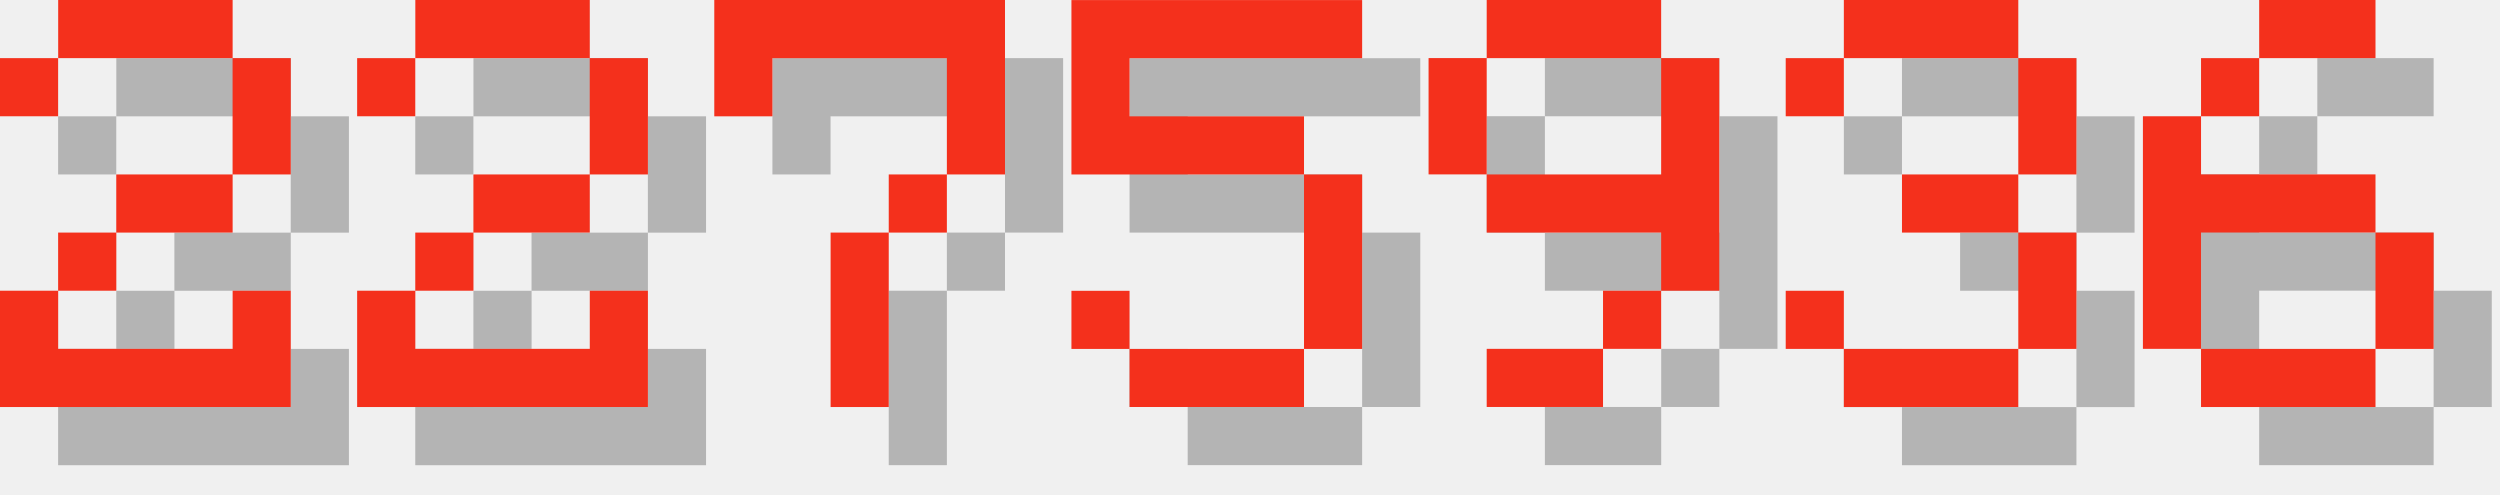
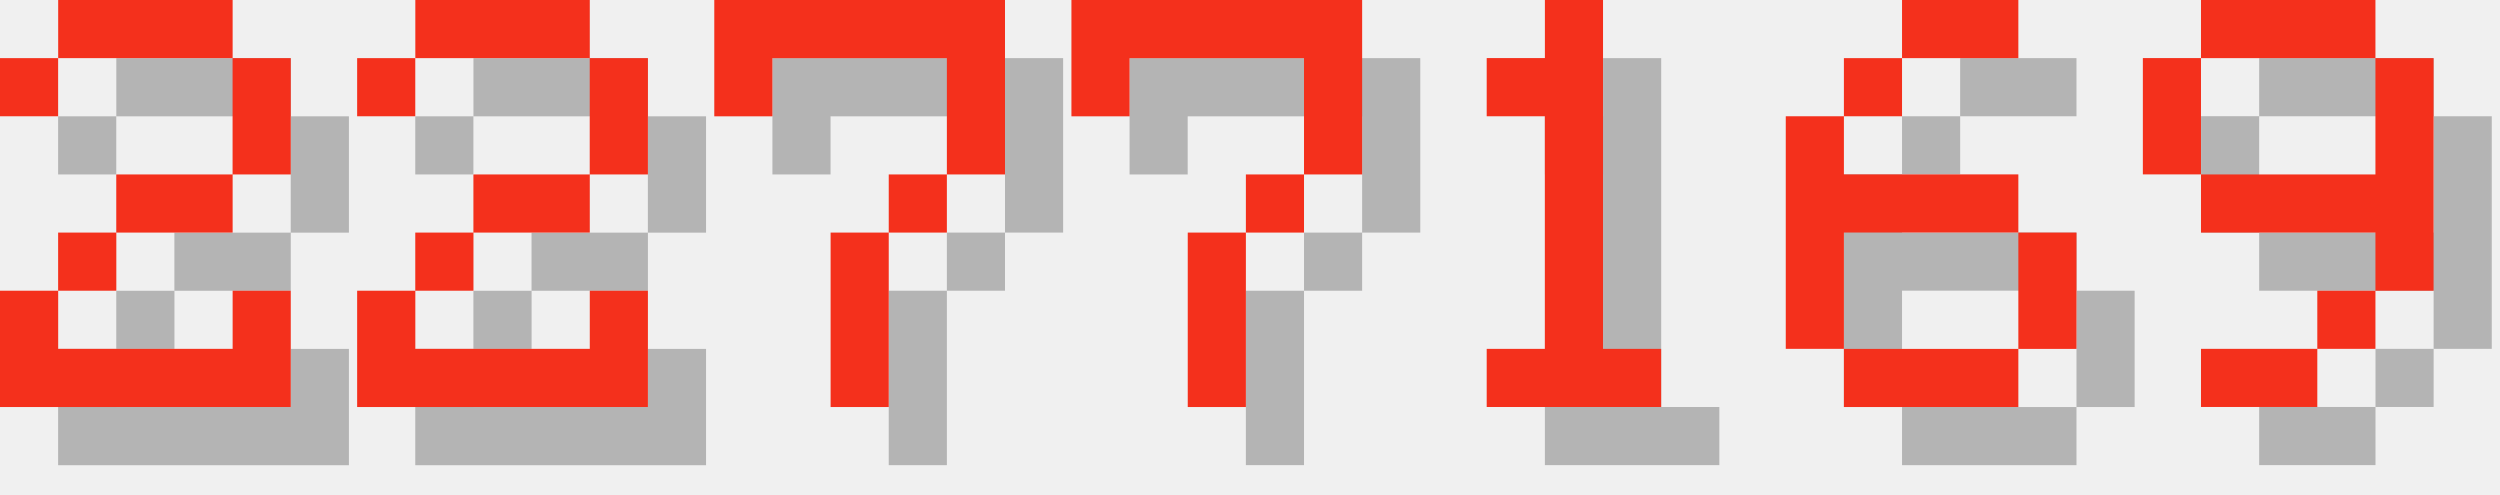
<svg xmlns="http://www.w3.org/2000/svg" version="1.1" width="182.0" height="36">
  <style>
        .text-foreground {
            fill: #F4301C;
        }
        .text-shadow {
            fill: #000000;
            fill-opacity: 0.25;
        }
    </style>
  <g class="digit" id="digit_2" transform="translate(0.0, 0), scale(4)">
    <path id="digit_2_shadow" class="text-shadow" d="m1.058 2.117v1.058h1.058v-1.058h3.175v2.117h-2.117v1.058h-1.058v1.058h-1.058v2.117h5.292v-2.117h-1.058v1.058h-3.175v-1.058h1.058v-1.058h2.117v-1.058h1.058v-2.117h-1.058v-1.058h-3.175v1.058h-1.058z" fill-opacity=".5" style="paint-order:stroke fill markers" />
    <path id="digit_2_fg" class="text-foreground" d="m0 1.058v1.058h1.058v-1.058h3.175v2.117h-2.117v1.058h-1.058v1.058h-1.058v2.117h5.292v-2.117h-1.058v1.058h-3.175v-1.058h1.058v-1.058h2.117v-1.058h1.058v-2.117h-1.058v-1.058h-3.175v1.058h-1.058z" fill="#fff" style="paint-order:stroke fill markers" />
  </g>
  <g class="digit" id="digit_2" transform="translate(26.0, 0), scale(4)">
    <path id="digit_2_shadow" class="text-shadow" d="m1.058 2.117v1.058h1.058v-1.058h3.175v2.117h-2.117v1.058h-1.058v1.058h-1.058v2.117h5.292v-2.117h-1.058v1.058h-3.175v-1.058h1.058v-1.058h2.117v-1.058h1.058v-2.117h-1.058v-1.058h-3.175v1.058h-1.058z" fill-opacity=".5" style="paint-order:stroke fill markers" />
    <path id="digit_2_fg" class="text-foreground" d="m0 1.058v1.058h1.058v-1.058h3.175v2.117h-2.117v1.058h-1.058v1.058h-1.058v2.117h5.292v-2.117h-1.058v1.058h-3.175v-1.058h1.058v-1.058h2.117v-1.058h1.058v-2.117h-1.058v-1.058h-3.175v1.058h-1.058z" fill="#fff" style="paint-order:stroke fill markers" />
  </g>
  <g class="digit" id="digit_7" transform="translate(52.0, 0), scale(4)">
    <path id="digit_7_shadow" class="text-shadow" d="m1.058 1.058 2e-6 2.117h1.058v-1.058h3.175v1.058l2e-7 1.058h-1.058v1.058h-1.058l4e-7 3.175 1.058 1e-7v-3.175h1.058v-1.058h1.058l5e-7 -1.058v-2.117z" fill-opacity=".5" style="paint-order:stroke fill markers" />
    <path id="digit_7_fg" class="text-foreground" d="m0 0 2e-6 2.117h1.058v-1.058h3.175v1.058l2e-7 1.058h-1.058v1.058h-1.058l4e-7 3.175 1.058 1e-7v-3.175h1.058v-1.058h1.058l5e-7 -1.058v-2.117z" fill="#fff" style="paint-order:stroke fill markers" />
  </g>
-   <g class="digit" id="digit_5" transform="translate(78.0, 0), scale(4)">
-     <path id="digit_5_shadow" class="text-shadow" d="m1.058 1.058v3.175h4.233v3.175h-3.175v-1.058h-1.058v1.058h1.058v1.058h3.175v-1.058h1.058v-3.175h-1.058v-1.058h-3.175v-1.058h4.233v-1.058h-5.292z" fill-opacity=".5" style="paint-order:stroke fill markers" />
-     <path id="digit_5_fg" class="text-foreground" d="m0 0v3.175h4.233v3.175h-3.175v-1.058h-1.058v1.058h1.058v1.058h3.175v-1.058h1.058v-3.175h-1.058v-1.058h-3.175v-1.058h4.233v-1.058h-5.292z" fill="#fff" style="paint-order:stroke fill markers" />
+   <g class="digit" id="digit_7" transform="translate(78.0, 0), scale(4)">
+     <path id="digit_7_shadow" class="text-shadow" d="m1.058 1.058 2e-6 2.117h1.058v-1.058h3.175v1.058l2e-7 1.058h-1.058v1.058h-1.058l4e-7 3.175 1.058 1e-7v-3.175h1.058v-1.058h1.058l5e-7 -1.058v-2.117z" fill-opacity=".5" style="paint-order:stroke fill markers" />
+     <path id="digit_7_fg" class="text-foreground" d="m0 0 2e-6 2.117h1.058v-1.058h3.175v1.058l2e-7 1.058h-1.058v1.058h-1.058l4e-7 3.175 1.058 1e-7v-3.175h1.058v-1.058h1.058l5e-7 -1.058v-2.117z" fill="#fff" style="paint-order:stroke fill markers" />
  </g>
-   <g class="digit" id="digit_9" transform="translate(104.0, 0), scale(4)">
+   <g class="digit" id="digit_1" transform="translate(104.0, 0), scale(4)">
+     <path id="digit_1_shadow" class="text-shadow" d="m2.117 2.117v1.058h1.058v4.233h-1.058v1.058h3.175v-1.058h-1.058v-6.35h-1.058v1.058h-1.058z" fill-opacity=".5" style="paint-order:stroke fill markers" />
+     <path id="digit_1_fg" class="text-foreground" d="m1.058 1.058v1.058h1.058v4.233h-1.058v1.058h3.175v-1.058h-1.058v-6.35h-1.058v1.058h-1.058z" fill="#fff" style="paint-order:stroke fill markers" />
+   </g>
+   <g class="digit" id="digit_6" transform="translate(130.0, 0), scale(4)">
+     <path id="digit_6_shadow" class="text-shadow" d="m3.175 1.058v1.058h2.117v-1.058h-2.117zm0 1.058h-1.058v1.058h1.058v-1.058zm-1.058 1.058h-1.058v4.233h1.058v-2.117h3.175v-1.058h-3.175v-1.058zm3.175 2.117v2.117h1.058v-2.117h-1.058zm0 2.117h-3.175v1.058h3.175v-1.058z" fill-opacity=".5" style="paint-order:stroke fill markers" />
+     <path id="digit_6_fg" class="text-foreground" d="m2.117 0v1.058h2.117v-1.058h-2.117zm0 1.058h-1.058v1.058h1.058v-1.058zm-1.058 1.058h-1.058v4.233h1.058v-2.117h3.175v-1.058h-3.175v-1.058zm3.175 2.117v2.117h1.058v-2.117h-1.058zm0 2.117h-3.175v1.058h3.175v-1.058z" fill="#fff" style="paint-order:stroke fill markers" />
+   </g>
+   <g class="digit" id="digit_9" transform="translate(156.0, 0), scale(4)">
    <path id="digit_9_shadow" class="text-shadow" d="m2.117 1.058v1.058h3.175v-1.058h-3.175zm3.175 1.058v2.117h-3.175v1.058h3.175v1.058h1.058v-4.233h-1.058zm0 4.233h-1.058v1.058h1.058v-1.058zm-1.058 1.058h-2.117v1.058h2.117v-1.058zm-2.117-3.175v-2.117h-1.058v2.117h1.058z" fill-opacity=".5" style="paint-order:stroke fill markers" />
    <path id="digit_9_fg" class="text-foreground" d="m1.058 0v1.058h3.175v-1.058h-3.175zm3.175 1.058v2.117h-3.175v1.058h3.175v1.058h1.058v-4.233h-1.058zm0 4.233h-1.058v1.058h1.058v-1.058zm-1.058 1.058h-2.117v1.058h2.117v-1.058zm-2.117-3.175v-2.117h-1.058v2.117h1.058z" fill="#fff" style="paint-order:stroke fill markers" />
  </g>
-   <g class="digit" id="digit_3" transform="translate(130.0, 0), scale(4)">
-     <path id="digit_3_shadow" class="text-shadow" d="m1.058 2.117v1.058h1.058v-1.058h3.175v2.117h-2.117v1.058h2.117v2.117h-3.175v-1.058h-1.058v1.058h1.058v1.058h3.175v-1.058h1.058v-2.117h-1.058v-1.058h1.058v-2.117h-1.058v-1.058h-3.175v1.058h-1.058z" fill-opacity=".5" style="paint-order:stroke fill markers" />
-     <path id="digit_3_fg" class="text-foreground" d="m0 1.058v1.058h1.058v-1.058h3.175v2.117h-2.117v1.058h2.117v2.117h-3.175v-1.058h-1.058v1.058h1.058v1.058h3.175v-1.058h1.058v-2.117h-1.058v-1.058h1.058v-2.117h-1.058v-1.058h-3.175v1.058h-1.058z" fill="#fff" style="paint-order:stroke fill markers" />
-   </g>
-   <g class="digit" id="digit_6" transform="translate(156.0, 0), scale(4)">
-     <path id="digit_6_shadow" class="text-shadow" d="m3.175 1.058v1.058h2.117v-1.058h-2.117zm0 1.058h-1.058v1.058h1.058v-1.058zm-1.058 1.058h-1.058v4.233h1.058v-2.117h3.175v-1.058h-3.175v-1.058zm3.175 2.117v2.117h1.058v-2.117h-1.058zm0 2.117h-3.175v1.058h3.175v-1.058z" fill-opacity=".5" style="paint-order:stroke fill markers" />
-     <path id="digit_6_fg" class="text-foreground" d="m2.117 0v1.058h2.117v-1.058h-2.117zm0 1.058h-1.058v1.058h1.058v-1.058zm-1.058 1.058h-1.058v4.233h1.058v-2.117h3.175v-1.058h-3.175v-1.058zm3.175 2.117v2.117h1.058v-2.117h-1.058zm0 2.117h-3.175v1.058h3.175v-1.058z" fill="#fff" style="paint-order:stroke fill markers" />
-   </g>
</svg>
